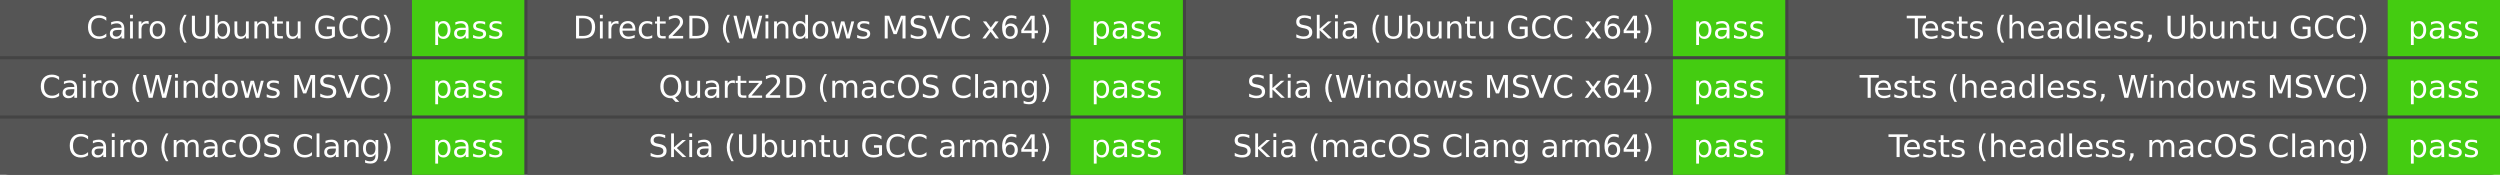
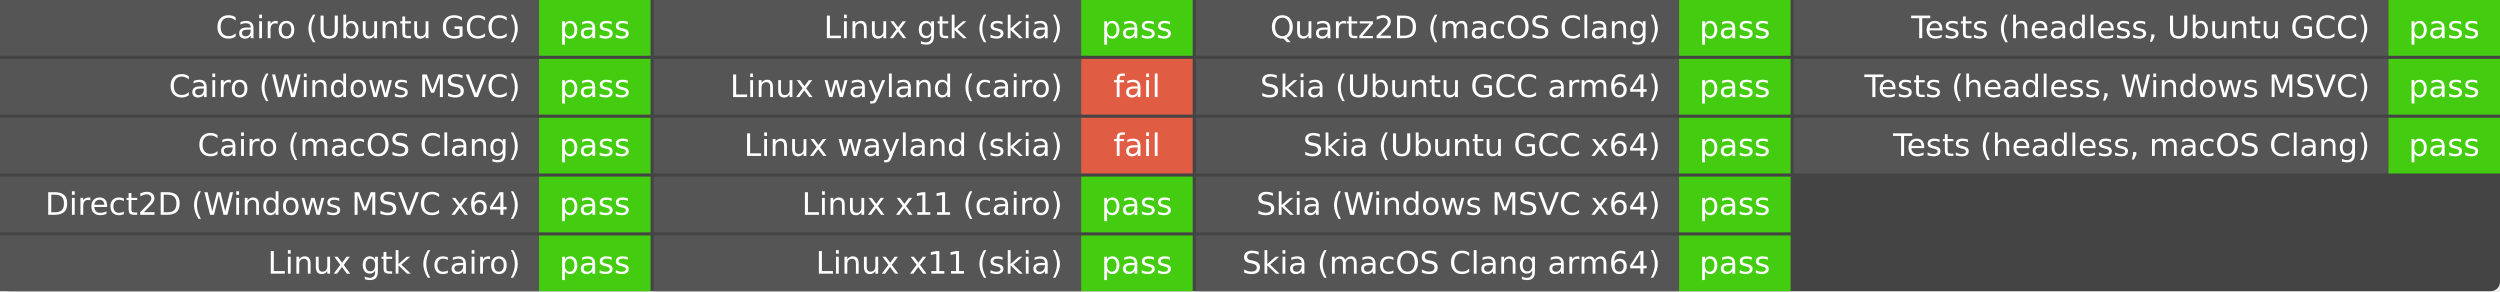
- <svg xmlns="http://www.w3.org/2000/svg" width="801" height="56" role="img" aria-label="Elements build">
-   <rect width="801" height="56" rx="3" fill="#444" />
+ <svg xmlns="http://www.w3.org/2000/svg" width="807" height="94" role="img" aria-label="Elements build">
+   <rect width="807" height="94" rx="3" fill="#444" />
  <g fill="#fff" font-family="Verdana,DejaVu Sans,Geneva,sans-serif" text-anchor="middle">
-     <rect x="0" y="0.0" width="132.0" height="18.0" fill="#555" />
-     <rect x="132.0" y="0.0" width="36.0" height="18.0" fill="#4c1" />
-     <text x="126.0" y="12.333" font-size="10.0" text-anchor="end">Cairo (Ubuntu GCC)</text>
-     <text x="150.0" y="12.333" font-size="10.0">pass</text>
-     <rect x="0" y="19.0" width="132.0" height="18.0" fill="#555" />
-     <rect x="132.0" y="19.0" width="36.0" height="18.0" fill="#4c1" />
-     <text x="126.0" y="31.333" font-size="10.0" text-anchor="end">Cairo (Windows MSVC)</text>
-     <text x="150.0" y="31.333" font-size="10.0">pass</text>
-     <rect x="0" y="38.0" width="132.0" height="18.0" fill="#555" />
-     <rect x="132.0" y="38.0" width="36.0" height="18.0" fill="#4c1" />
-     <text x="126.0" y="50.333" font-size="10.0" text-anchor="end">Cairo (macOS Clang)</text>
-     <text x="150.0" y="50.333" font-size="10.0">pass</text>
-     <rect x="169.0" y="0.0" width="174.0" height="18.0" fill="#555" />
-     <rect x="343.0" y="0.0" width="36.0" height="18.0" fill="#4c1" />
-     <text x="337.0" y="12.333" font-size="10.0" text-anchor="end">Direct2D (Windows MSVC x64)</text>
-     <text x="361.0" y="12.333" font-size="10.0">pass</text>
-     <rect x="169.0" y="19.0" width="174.0" height="18.0" fill="#555" />
-     <rect x="343.0" y="19.0" width="36.0" height="18.0" fill="#4c1" />
-     <text x="337.0" y="31.333" font-size="10.0" text-anchor="end">Quartz2D (macOS Clang)</text>
-     <text x="361.0" y="31.333" font-size="10.0">pass</text>
-     <rect x="169.0" y="38.0" width="174.0" height="18.0" fill="#555" />
-     <rect x="343.0" y="38.0" width="36.0" height="18.0" fill="#4c1" />
-     <text x="337.0" y="50.333" font-size="10.0" text-anchor="end">Skia (Ubuntu GCC arm64)</text>
-     <text x="361.0" y="50.333" font-size="10.0">pass</text>
-     <rect x="380.0" y="0.0" width="156.0" height="18.0" fill="#555" />
-     <rect x="536.0" y="0.0" width="36.0" height="18.0" fill="#4c1" />
-     <text x="530.0" y="12.333" font-size="10.0" text-anchor="end">Skia (Ubuntu GCC x64)</text>
-     <text x="554.0" y="12.333" font-size="10.0">pass</text>
-     <rect x="380.0" y="19.0" width="156.0" height="18.0" fill="#555" />
-     <rect x="536.0" y="19.0" width="36.0" height="18.0" fill="#4c1" />
-     <text x="530.0" y="31.333" font-size="10.0" text-anchor="end">Skia (Windows MSVC x64)</text>
-     <text x="554.0" y="31.333" font-size="10.0">pass</text>
-     <rect x="380.0" y="38.0" width="156.0" height="18.0" fill="#555" />
-     <rect x="536.0" y="38.0" width="36.0" height="18.0" fill="#4c1" />
-     <text x="530.0" y="50.333" font-size="10.0" text-anchor="end">Skia (macOS Clang arm64)</text>
-     <text x="554.0" y="50.333" font-size="10.0">pass</text>
-     <rect x="573.0" y="0.0" width="192.0" height="18.0" fill="#555" />
-     <rect x="765.0" y="0.0" width="36.0" height="18.0" fill="#4c1" />
-     <text x="759.0" y="12.333" font-size="10.0" text-anchor="end">Tests (headless, Ubuntu GCC)</text>
-     <text x="783.0" y="12.333" font-size="10.0">pass</text>
-     <rect x="573.0" y="19.0" width="192.0" height="18.0" fill="#555" />
-     <rect x="765.0" y="19.0" width="36.0" height="18.0" fill="#4c1" />
-     <text x="759.0" y="31.333" font-size="10.0" text-anchor="end">Tests (headless, Windows MSVC)</text>
-     <text x="783.0" y="31.333" font-size="10.0">pass</text>
-     <rect x="573.0" y="38.0" width="192.0" height="18.0" fill="#555" />
-     <rect x="765.0" y="38.0" width="36.0" height="18.0" fill="#4c1" />
-     <text x="759.0" y="50.333" font-size="10.0" text-anchor="end">Tests (headless, macOS Clang)</text>
-     <text x="783.0" y="50.333" font-size="10.0">pass</text>
+     <rect x="0" y="0.0" width="174.0" height="18.0" fill="#555" />
+     <rect x="174.0" y="0.0" width="36.0" height="18.0" fill="#4c1" />
+     <text x="168.0" y="12.333" font-size="10.0" text-anchor="end">Cairo (Ubuntu GCC)</text>
+     <text x="192.0" y="12.333" font-size="10.0">pass</text>
+     <rect x="0" y="19.0" width="174.0" height="18.0" fill="#555" />
+     <rect x="174.0" y="19.0" width="36.0" height="18.0" fill="#4c1" />
+     <text x="168.0" y="31.333" font-size="10.0" text-anchor="end">Cairo (Windows MSVC)</text>
+     <text x="192.0" y="31.333" font-size="10.0">pass</text>
+     <rect x="0" y="38.0" width="174.0" height="18.0" fill="#555" />
+     <rect x="174.0" y="38.0" width="36.0" height="18.0" fill="#4c1" />
+     <text x="168.0" y="50.333" font-size="10.0" text-anchor="end">Cairo (macOS Clang)</text>
+     <text x="192.0" y="50.333" font-size="10.0">pass</text>
+     <rect x="0" y="57.0" width="174.0" height="18.0" fill="#555" />
+     <rect x="174.0" y="57.0" width="36.0" height="18.0" fill="#4c1" />
+     <text x="168.0" y="69.333" font-size="10.0" text-anchor="end">Direct2D (Windows MSVC x64)</text>
+     <text x="192.0" y="69.333" font-size="10.0">pass</text>
+     <rect x="0" y="76.0" width="174.0" height="18.0" fill="#555" />
+     <rect x="174.0" y="76.0" width="36.0" height="18.0" fill="#4c1" />
+     <text x="168.0" y="88.333" font-size="10.0" text-anchor="end">Linux gtk (cairo)</text>
+     <text x="192.0" y="88.333" font-size="10.0">pass</text>
+     <rect x="211.0" y="0.0" width="138.0" height="18.0" fill="#555" />
+     <rect x="349.0" y="0.0" width="36.0" height="18.0" fill="#4c1" />
+     <text x="343.0" y="12.333" font-size="10.0" text-anchor="end">Linux gtk (skia)</text>
+     <text x="367.0" y="12.333" font-size="10.0">pass</text>
+     <rect x="211.0" y="19.0" width="138.0" height="18.0" fill="#555" />
+     <rect x="349.0" y="19.0" width="36.0" height="18.0" fill="#e05d44" />
+     <text x="343.0" y="31.333" font-size="10.0" text-anchor="end">Linux wayland (cairo)</text>
+     <text x="367.0" y="31.333" font-size="10.0">fail</text>
+     <rect x="211.0" y="38.0" width="138.0" height="18.0" fill="#555" />
+     <rect x="349.0" y="38.0" width="36.0" height="18.0" fill="#e05d44" />
+     <text x="343.0" y="50.333" font-size="10.0" text-anchor="end">Linux wayland (skia)</text>
+     <text x="367.0" y="50.333" font-size="10.0">fail</text>
+     <rect x="211.0" y="57.0" width="138.0" height="18.0" fill="#555" />
+     <rect x="349.0" y="57.0" width="36.0" height="18.0" fill="#4c1" />
+     <text x="343.0" y="69.333" font-size="10.0" text-anchor="end">Linux x11 (cairo)</text>
+     <text x="367.0" y="69.333" font-size="10.0">pass</text>
+     <rect x="211.0" y="76.0" width="138.0" height="18.0" fill="#555" />
+     <rect x="349.0" y="76.0" width="36.0" height="18.0" fill="#4c1" />
+     <text x="343.0" y="88.333" font-size="10.0" text-anchor="end">Linux x11 (skia)</text>
+     <text x="367.0" y="88.333" font-size="10.0">pass</text>
+     <rect x="386.0" y="0.0" width="156.0" height="18.0" fill="#555" />
+     <rect x="542.0" y="0.0" width="36.0" height="18.0" fill="#4c1" />
+     <text x="536.0" y="12.333" font-size="10.0" text-anchor="end">Quartz2D (macOS Clang)</text>
+     <text x="560.0" y="12.333" font-size="10.0">pass</text>
+     <rect x="386.0" y="19.0" width="156.0" height="18.0" fill="#555" />
+     <rect x="542.0" y="19.0" width="36.0" height="18.0" fill="#4c1" />
+     <text x="536.0" y="31.333" font-size="10.0" text-anchor="end">Skia (Ubuntu GCC arm64)</text>
+     <text x="560.0" y="31.333" font-size="10.0">pass</text>
+     <rect x="386.0" y="38.0" width="156.0" height="18.0" fill="#555" />
+     <rect x="542.0" y="38.0" width="36.0" height="18.0" fill="#4c1" />
+     <text x="536.0" y="50.333" font-size="10.0" text-anchor="end">Skia (Ubuntu GCC x64)</text>
+     <text x="560.0" y="50.333" font-size="10.0">pass</text>
+     <rect x="386.0" y="57.0" width="156.0" height="18.0" fill="#555" />
+     <rect x="542.0" y="57.0" width="36.0" height="18.0" fill="#4c1" />
+     <text x="536.0" y="69.333" font-size="10.0" text-anchor="end">Skia (Windows MSVC x64)</text>
+     <text x="560.0" y="69.333" font-size="10.0">pass</text>
+     <rect x="386.0" y="76.0" width="156.0" height="18.0" fill="#555" />
+     <rect x="542.0" y="76.0" width="36.0" height="18.0" fill="#4c1" />
+     <text x="536.0" y="88.333" font-size="10.0" text-anchor="end">Skia (macOS Clang arm64)</text>
+     <text x="560.0" y="88.333" font-size="10.0">pass</text>
+     <rect x="579.0" y="0.0" width="192.0" height="18.0" fill="#555" />
+     <rect x="771.0" y="0.0" width="36.0" height="18.0" fill="#4c1" />
+     <text x="765.0" y="12.333" font-size="10.0" text-anchor="end">Tests (headless, Ubuntu GCC)</text>
+     <text x="789.0" y="12.333" font-size="10.0">pass</text>
+     <rect x="579.0" y="19.0" width="192.0" height="18.0" fill="#555" />
+     <rect x="771.0" y="19.0" width="36.0" height="18.0" fill="#4c1" />
+     <text x="765.0" y="31.333" font-size="10.0" text-anchor="end">Tests (headless, Windows MSVC)</text>
+     <text x="789.0" y="31.333" font-size="10.0">pass</text>
+     <rect x="579.0" y="38.0" width="192.0" height="18.0" fill="#555" />
+     <rect x="771.0" y="38.0" width="36.0" height="18.0" fill="#4c1" />
+     <text x="765.0" y="50.333" font-size="10.0" text-anchor="end">Tests (headless, macOS Clang)</text>
+     <text x="789.0" y="50.333" font-size="10.0">pass</text>
  </g>
</svg>
